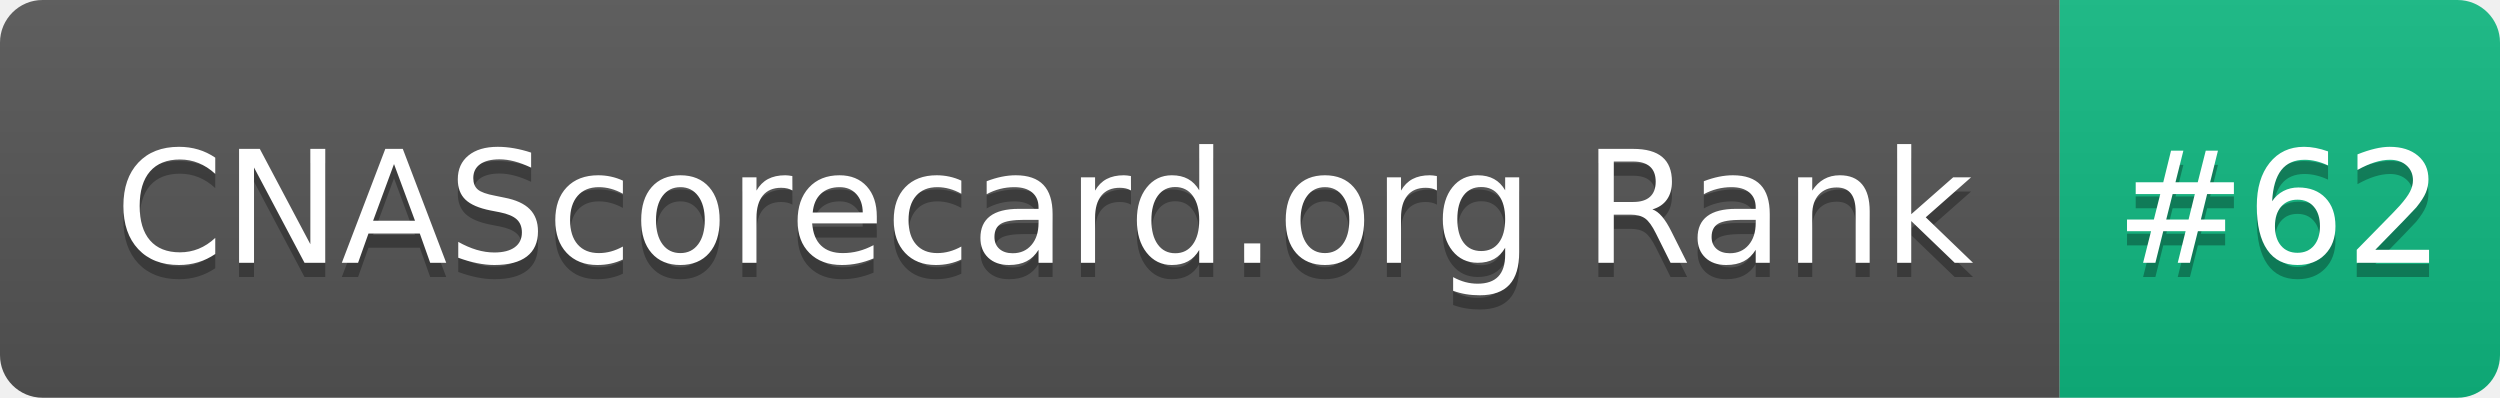
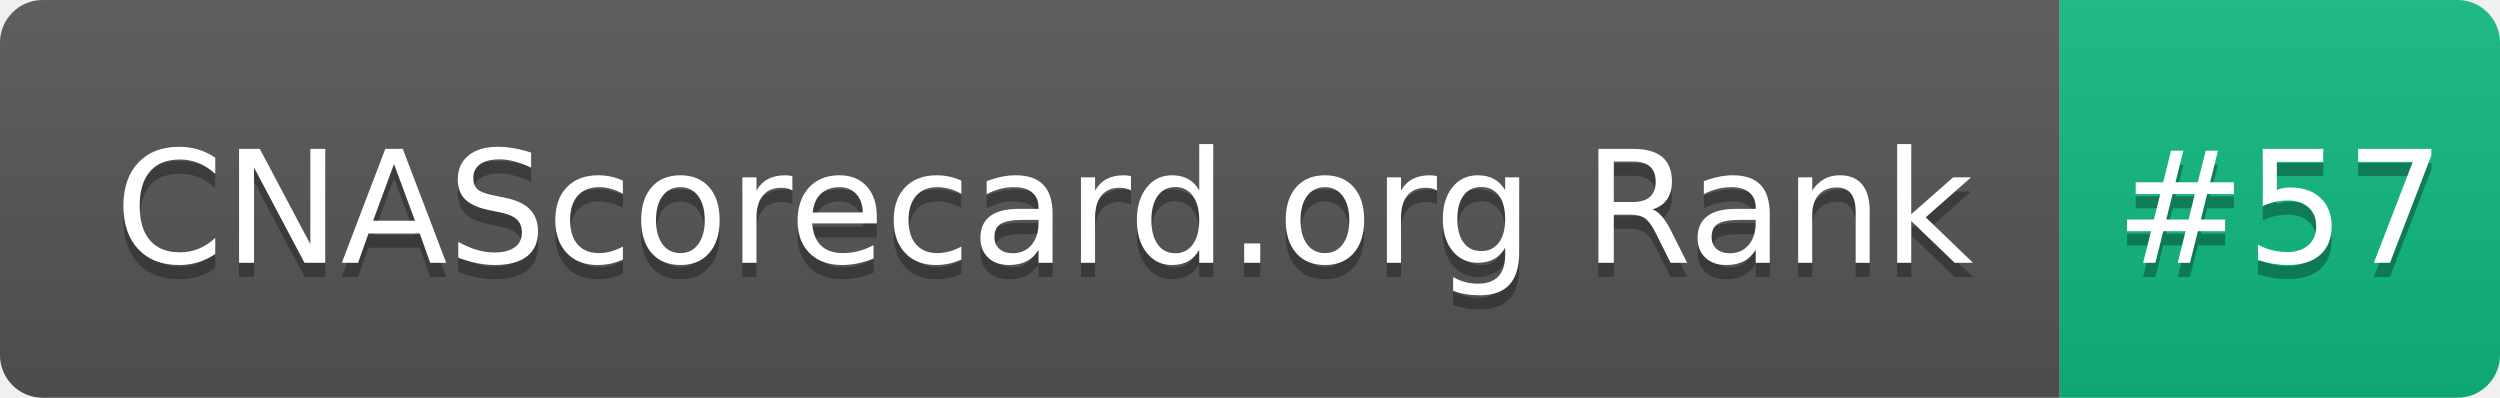
- <svg xmlns="http://www.w3.org/2000/svg" width="176" height="28" role="img" aria-label="CNAScorecard.org Rank: #62">
+ <svg xmlns="http://www.w3.org/2000/svg" width="176" height="28" role="img" aria-label="CNAScorecard.org Rank: #57">
  <linearGradient id="s" x2="0" y2="100%">
    <stop offset="0" stop-color="#bbb" stop-opacity=".1" />
    <stop offset="1" stop-opacity=".1" />
  </linearGradient>
  <clipPath id="r">
    <rect width="176" height="28" rx="3" fill="#fff" />
  </clipPath>
  <g clip-path="url(#r)">
    <rect width="145" height="28" fill="#555" />
    <rect x="145" width="31" height="28" fill="#10B981" />
    <rect width="176" height="28" fill="url(#s)" />
  </g>
  <g fill="#fff" text-anchor="middle" font-family="Verdana,Geneva,DejaVu Sans,sans-serif" text-rendering="geometricPrecision" font-size="110">
    <text aria-hidden="true" x="735" y="195" fill="#010101" fill-opacity=".3" transform="scale(.1)" textLength="1350">CNAScorecard.org Rank</text>
    <text x="735" y="185" transform="scale(.1)" fill="#fff" textLength="1350">CNAScorecard.org Rank</text>
-     <text aria-hidden="true" x="1605" y="195" fill="#010101" fill-opacity=".3" transform="scale(.1)" textLength="210">#62</text>
-     <text x="1605" y="185" transform="scale(.1)" fill="#fff" textLength="210">#62</text>
+     <text aria-hidden="true" x="1605" y="195" fill="#010101" fill-opacity=".3" transform="scale(.1)" textLength="210">#57</text>
+     <text x="1605" y="185" transform="scale(.1)" fill="#fff" textLength="210">#57</text>
  </g>
</svg>
